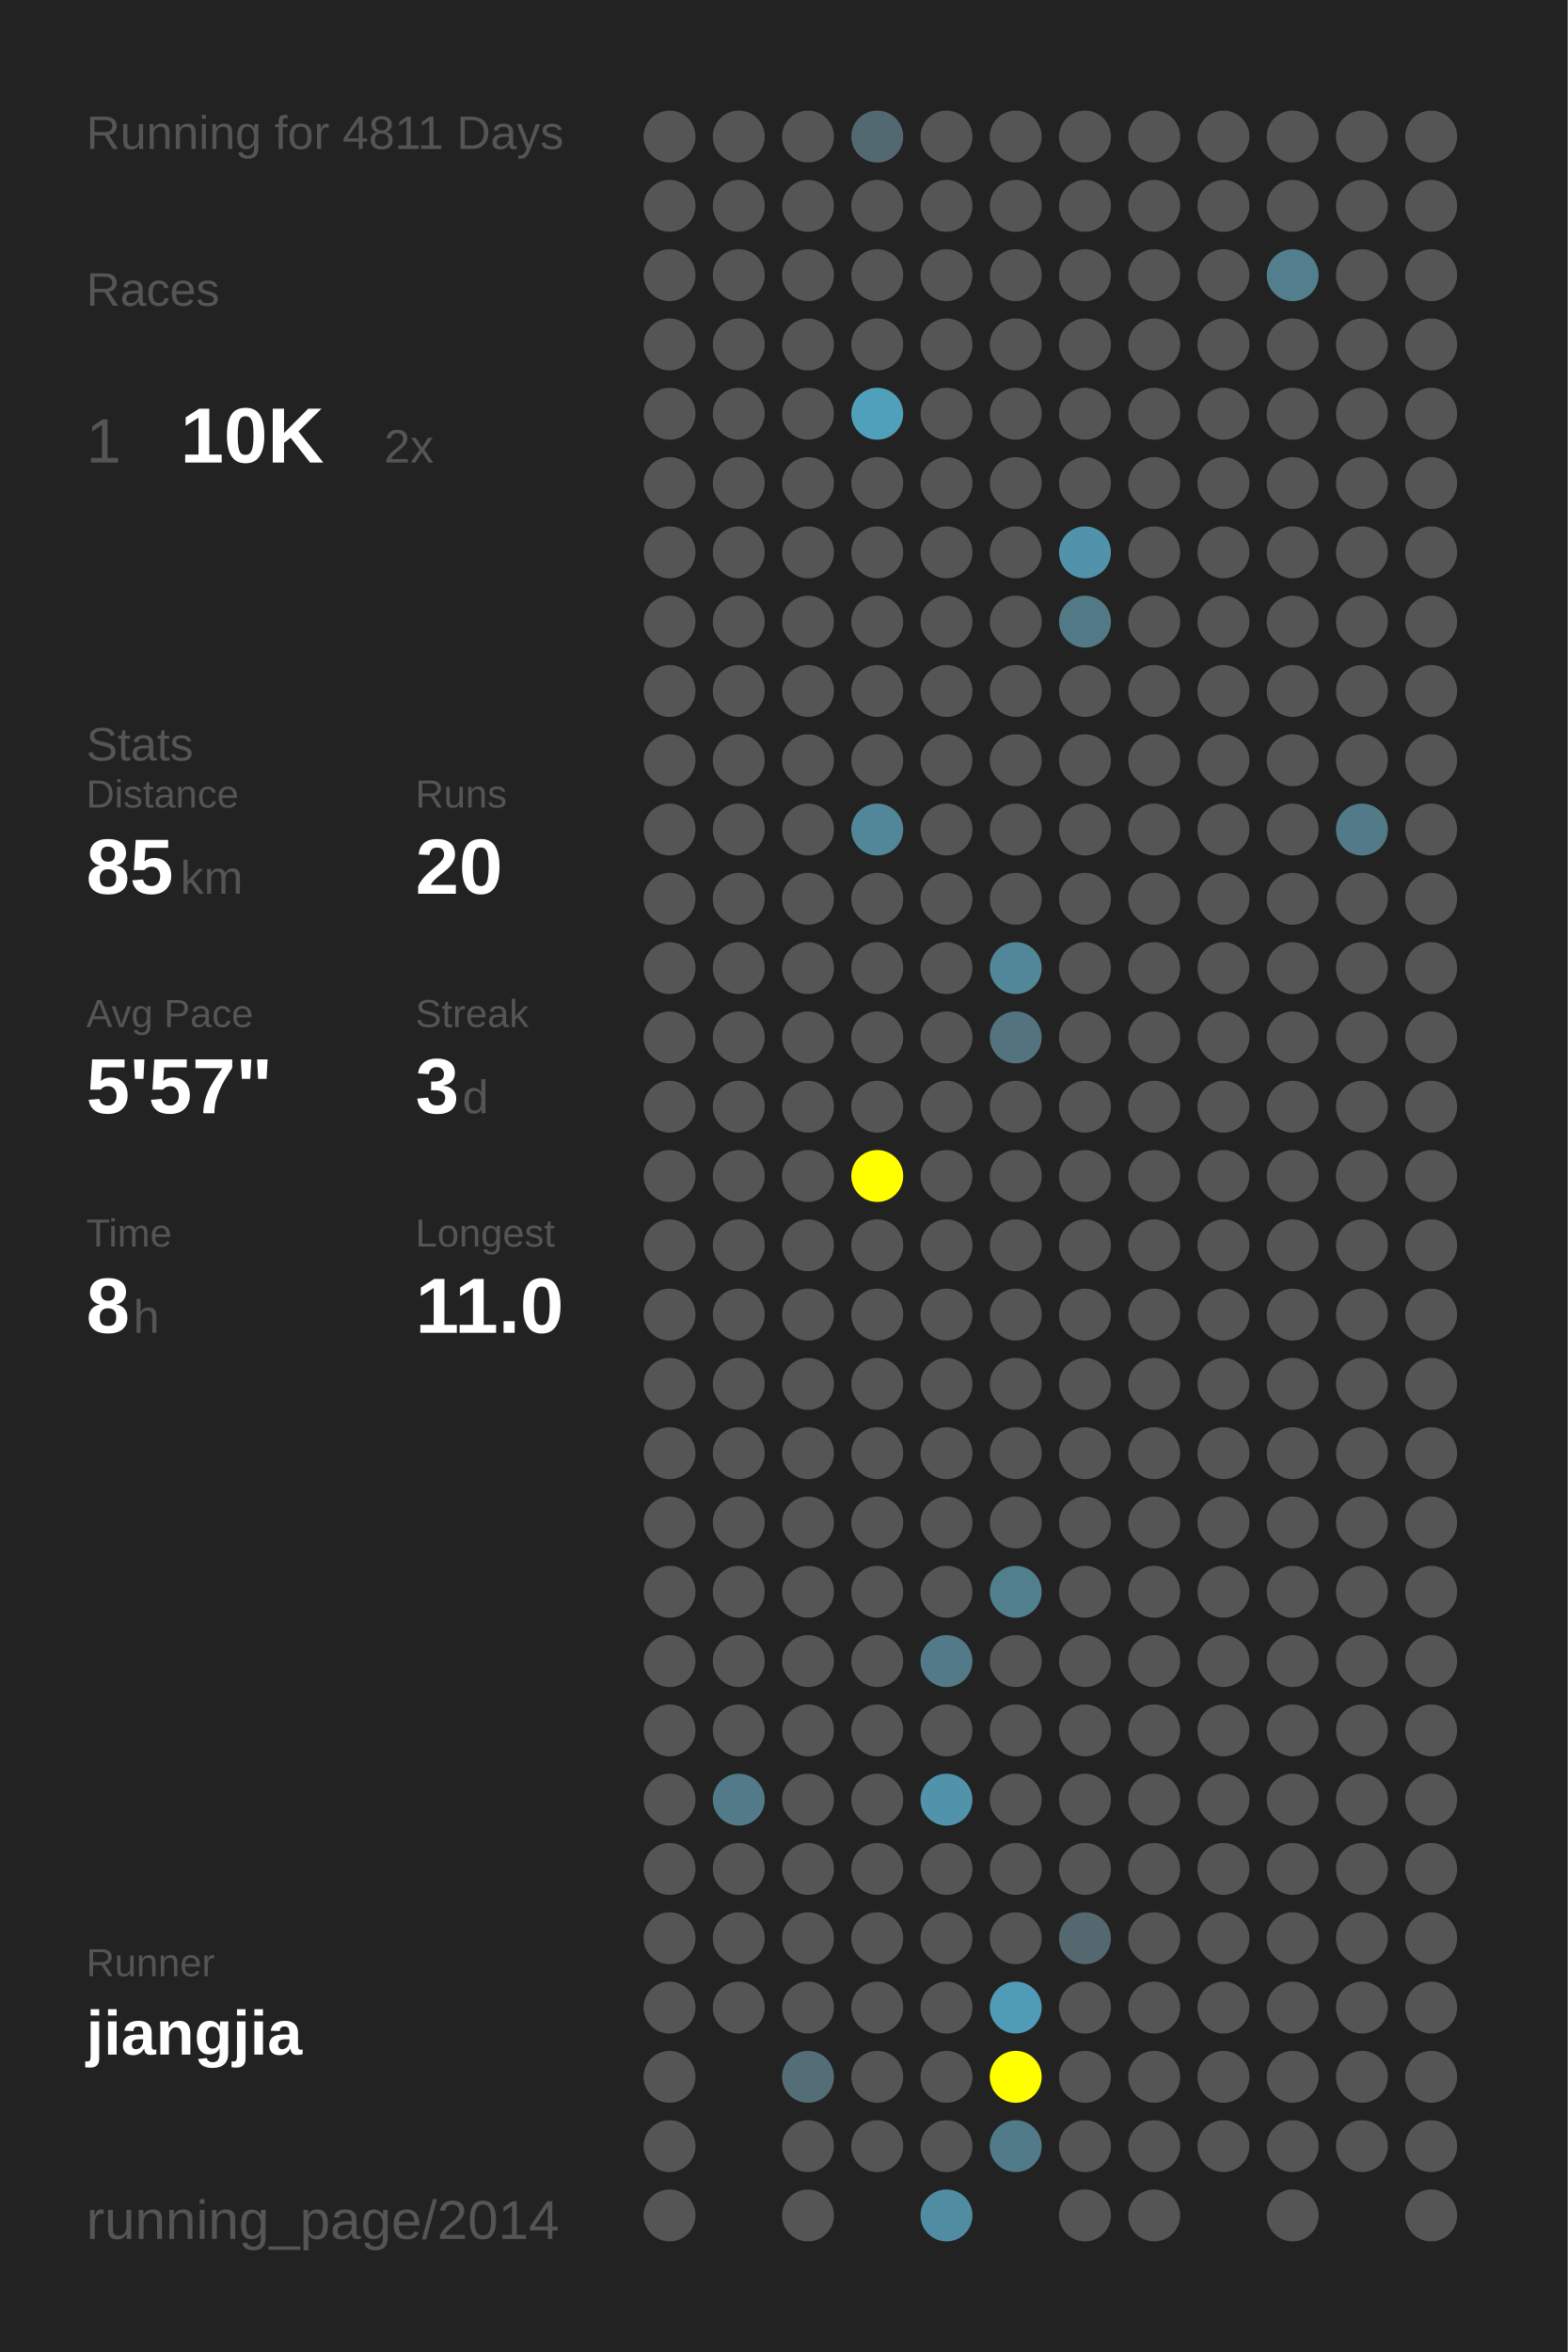
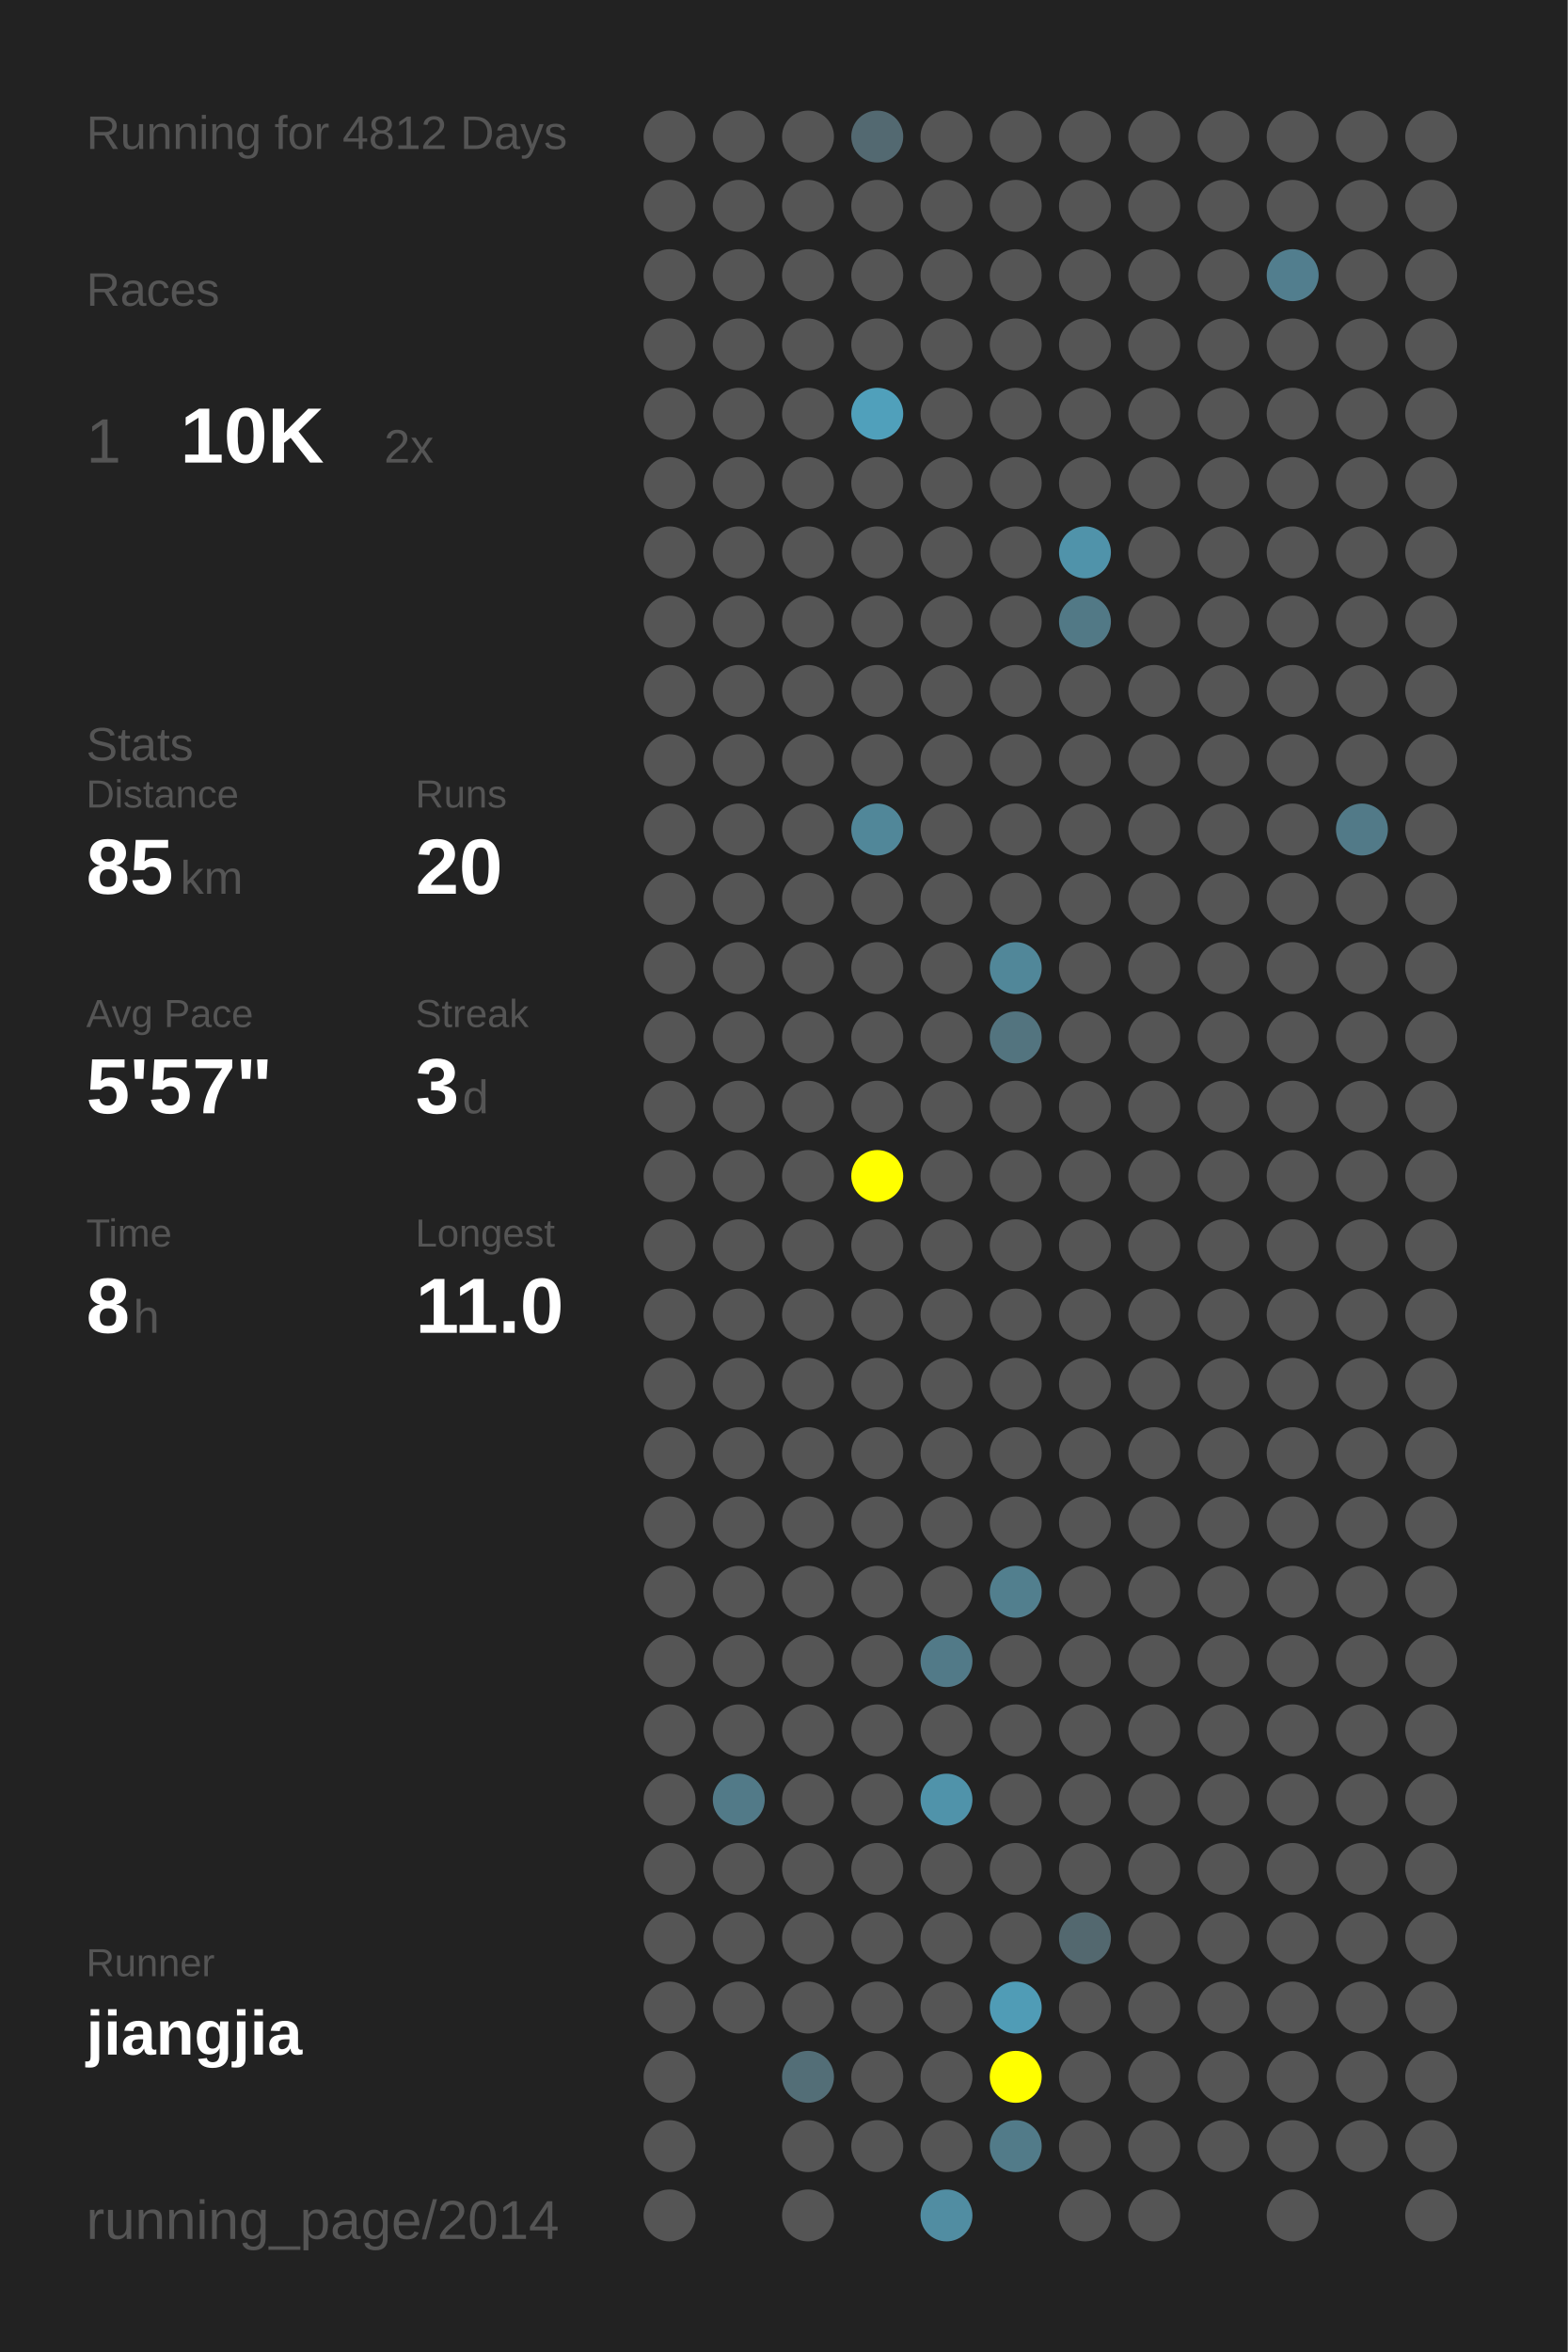
<svg xmlns="http://www.w3.org/2000/svg" baseProfile="full" height="300mm" version="1.1" viewBox="0,0,200,300" width="200mm">
  <defs />
  <rect fill="#222222" height="300" width="200" x="0" y="0" />
-   <text fill="#555555" style="font-size:6px; font-family:Arial;" x="11" y="19">Running for 4811 Days</text>
+   <text fill="#555555" style="font-size:6px; font-family:Arial;" x="11" y="19">Running for 4812 Days</text>
  <text fill="#555555" style="font-size:6px; font-family:Arial;" x="11" y="39">Races</text>
  <text fill="#555555" style="font-size:8px; font-family:Arial;" x="11" y="59">1</text>
  <text fill="#FFFFFF" style="font-size:10px; font-family:Arial; font-weight:bold;" x="23" y="59">10K</text>
  <text fill="#555555" style="font-size:6px; font-family:Arial;" x="49" y="59">2x</text>
  <text fill="#555555" style="font-size:6px; font-family:Arial;" x="11" y="97">Stats</text>
  <text fill="#555555" style="font-size:5px; font-family:Arial;" x="11" y="103">Distance</text>
  <text fill="#FFFFFF" style="font-size:10px; font-family:Arial; font-weight:bold;" x="11" y="114">85</text>
  <text fill="#555555" style="font-size:6px; font-family:Arial;" x="23" y="114">km</text>
  <text fill="#555555" style="font-size:5px; font-family:Arial;" x="53" y="103">Runs</text>
  <text fill="#FFFFFF" style="font-size:10px; font-family:Arial; font-weight:bold;" x="53" y="114">20</text>
  <text fill="#555555" style="font-size:5px; font-family:Arial;" x="11" y="131">Avg Pace</text>
  <text fill="#FFFFFF" style="font-size:10px; font-family:Arial; font-weight:bold;" x="11" y="142">5'57"</text>
  <text fill="#555555" style="font-size:5px; font-family:Arial;" x="53" y="131">Streak</text>
  <text fill="#FFFFFF" style="font-size:10px; font-family:Arial; font-weight:bold;" x="53" y="142">3</text>
  <text fill="#555555" style="font-size:6px; font-family:Arial;" x="59" y="142">d</text>
  <text fill="#555555" style="font-size:5px; font-family:Arial;" x="11" y="159">Time</text>
  <text fill="#FFFFFF" style="font-size:10px; font-family:Arial; font-weight:bold;" x="11" y="170">8</text>
  <text fill="#555555" style="font-size:6px; font-family:Arial;" x="17" y="170">h</text>
  <text fill="#555555" style="font-size:5px; font-family:Arial;" x="53" y="159">Longest</text>
  <text fill="#FFFFFF" style="font-size:10px; font-family:Arial; font-weight:bold;" x="53" y="170">11.0</text>
  <text fill="#555555" style="font-size:5px; font-family:Arial;" x="11" y="252.065">Runner</text>
  <text fill="#FFFFFF" style="font-size:8px; font-family:Arial; font-weight:bold;" x="11" y="262.065">jiangjia</text>
  <text fill="#555555" style="font-size:7px; font-family:Arial;" x="11" y="285.581">running_page/2014</text>
  <circle cx="85.417" cy="17.419" fill="#555555" r="3.312" />
  <circle cx="85.417" cy="26.258" fill="#555555" r="3.312" />
  <circle cx="85.417" cy="35.097" fill="#555555" r="3.312" />
  <circle cx="85.417" cy="43.935" fill="#555555" r="3.312" />
  <circle cx="85.417" cy="52.774" fill="#555555" r="3.312" />
  <circle cx="85.417" cy="61.613" fill="#555555" r="3.312" />
  <circle cx="85.417" cy="70.452" fill="#555555" r="3.312" />
  <circle cx="85.417" cy="79.29" fill="#555555" r="3.312" />
  <circle cx="85.417" cy="88.129" fill="#555555" r="3.312" />
  <circle cx="85.417" cy="96.968" fill="#555555" r="3.312" />
  <circle cx="85.417" cy="105.806" fill="#555555" r="3.312" />
  <circle cx="85.417" cy="114.645" fill="#555555" r="3.312" />
  <circle cx="85.417" cy="123.484" fill="#555555" r="3.312" />
  <circle cx="85.417" cy="132.323" fill="#555555" r="3.312" />
  <circle cx="85.417" cy="141.161" fill="#555555" r="3.312" />
  <circle cx="85.417" cy="150" fill="#555555" r="3.312" />
  <circle cx="85.417" cy="158.839" fill="#555555" r="3.312" />
  <circle cx="85.417" cy="167.677" fill="#555555" r="3.312" />
  <circle cx="85.417" cy="176.516" fill="#555555" r="3.312" />
  <circle cx="85.417" cy="185.355" fill="#555555" r="3.312" />
  <circle cx="85.417" cy="194.194" fill="#555555" r="3.312" />
  <circle cx="85.417" cy="203.032" fill="#555555" r="3.312" />
  <circle cx="85.417" cy="211.871" fill="#555555" r="3.312" />
  <circle cx="85.417" cy="220.71" fill="#555555" r="3.312" />
  <circle cx="85.417" cy="229.548" fill="#555555" r="3.312" />
  <circle cx="85.417" cy="238.387" fill="#555555" r="3.312" />
  <circle cx="85.417" cy="247.226" fill="#555555" r="3.312" />
  <circle cx="85.417" cy="256.065" fill="#555555" r="3.312" />
  <circle cx="85.417" cy="264.903" fill="#555555" r="3.312" />
  <circle cx="85.417" cy="273.742" fill="#555555" r="3.312" />
  <circle cx="85.417" cy="282.581" fill="#555555" r="3.312" />
  <circle cx="94.25" cy="17.419" fill="#555555" r="3.312" />
  <circle cx="94.25" cy="26.258" fill="#555555" r="3.312" />
  <circle cx="94.25" cy="35.097" fill="#555555" r="3.312" />
  <circle cx="94.25" cy="43.935" fill="#555555" r="3.312" />
  <circle cx="94.25" cy="52.774" fill="#555555" r="3.312" />
  <circle cx="94.25" cy="61.613" fill="#555555" r="3.312" />
  <circle cx="94.25" cy="70.452" fill="#555555" r="3.312" />
  <circle cx="94.25" cy="79.29" fill="#555555" r="3.312" />
  <circle cx="94.25" cy="88.129" fill="#555555" r="3.312" />
  <circle cx="94.25" cy="96.968" fill="#555555" r="3.312" />
  <circle cx="94.25" cy="105.806" fill="#555555" r="3.312" />
  <circle cx="94.25" cy="114.645" fill="#555555" r="3.312" />
  <circle cx="94.25" cy="123.484" fill="#555555" r="3.312" />
  <circle cx="94.25" cy="132.323" fill="#555555" r="3.312" />
  <circle cx="94.25" cy="141.161" fill="#555555" r="3.312" />
  <circle cx="94.25" cy="150" fill="#555555" r="3.312" />
  <circle cx="94.25" cy="158.839" fill="#555555" r="3.312" />
  <circle cx="94.25" cy="167.677" fill="#555555" r="3.312" />
  <circle cx="94.25" cy="176.516" fill="#555555" r="3.312" />
  <circle cx="94.25" cy="185.355" fill="#555555" r="3.312" />
  <circle cx="94.25" cy="194.194" fill="#555555" r="3.312" />
  <circle cx="94.25" cy="203.032" fill="#555555" r="3.312" />
  <circle cx="94.25" cy="211.871" fill="#555555" r="3.312" />
  <circle cx="94.25" cy="220.71" fill="#555555" r="3.312" />
  <circle cx="94.25" cy="229.548" fill="#527a88" r="3.312" />
  <circle cx="94.25" cy="238.387" fill="#555555" r="3.312" />
  <circle cx="94.25" cy="247.226" fill="#555555" r="3.312" />
  <circle cx="94.25" cy="256.065" fill="#555555" r="3.312" />
  <circle cx="103.083" cy="17.419" fill="#555555" r="3.312" />
  <circle cx="103.083" cy="26.258" fill="#555555" r="3.312" />
  <circle cx="103.083" cy="35.097" fill="#555555" r="3.312" />
  <circle cx="103.083" cy="43.935" fill="#555555" r="3.312" />
  <circle cx="103.083" cy="52.774" fill="#555555" r="3.312" />
  <circle cx="103.083" cy="61.613" fill="#555555" r="3.312" />
  <circle cx="103.083" cy="70.452" fill="#555555" r="3.312" />
  <circle cx="103.083" cy="79.29" fill="#555555" r="3.312" />
  <circle cx="103.083" cy="88.129" fill="#555555" r="3.312" />
  <circle cx="103.083" cy="96.968" fill="#555555" r="3.312" />
  <circle cx="103.083" cy="105.806" fill="#555555" r="3.312" />
  <circle cx="103.083" cy="114.645" fill="#555555" r="3.312" />
  <circle cx="103.083" cy="123.484" fill="#555555" r="3.312" />
  <circle cx="103.083" cy="132.323" fill="#555555" r="3.312" />
  <circle cx="103.083" cy="141.161" fill="#555555" r="3.312" />
  <circle cx="103.083" cy="150" fill="#555555" r="3.312" />
  <circle cx="103.083" cy="158.839" fill="#555555" r="3.312" />
  <circle cx="103.083" cy="167.677" fill="#555555" r="3.312" />
  <circle cx="103.083" cy="176.516" fill="#555555" r="3.312" />
  <circle cx="103.083" cy="185.355" fill="#555555" r="3.312" />
  <circle cx="103.083" cy="194.194" fill="#555555" r="3.312" />
  <circle cx="103.083" cy="203.032" fill="#555555" r="3.312" />
  <circle cx="103.083" cy="211.871" fill="#555555" r="3.312" />
  <circle cx="103.083" cy="220.71" fill="#555555" r="3.312" />
  <circle cx="103.083" cy="229.548" fill="#555555" r="3.312" />
  <circle cx="103.083" cy="238.387" fill="#555555" r="3.312" />
  <circle cx="103.083" cy="247.226" fill="#555555" r="3.312" />
  <circle cx="103.083" cy="256.065" fill="#555555" r="3.312" />
  <circle cx="103.083" cy="264.903" fill="#536e77" r="3.312" />
  <circle cx="103.083" cy="273.742" fill="#555555" r="3.312" />
  <circle cx="103.083" cy="282.581" fill="#555555" r="3.312" />
  <circle cx="111.917" cy="17.419" fill="#536971" r="3.312" />
  <circle cx="111.917" cy="26.258" fill="#555555" r="3.312" />
  <circle cx="111.917" cy="35.097" fill="#555555" r="3.312" />
  <circle cx="111.917" cy="43.935" fill="#555555" r="3.312" />
  <circle cx="111.917" cy="52.774" fill="#50a0bb" r="3.312" />
  <circle cx="111.917" cy="61.613" fill="#555555" r="3.312" />
  <circle cx="111.917" cy="70.452" fill="#555555" r="3.312" />
  <circle cx="111.917" cy="79.29" fill="#555555" r="3.312" />
  <circle cx="111.917" cy="88.129" fill="#555555" r="3.312" />
  <circle cx="111.917" cy="96.968" fill="#555555" r="3.312" />
  <circle cx="111.917" cy="105.806" fill="#518799" r="3.312" />
  <circle cx="111.917" cy="114.645" fill="#555555" r="3.312" />
  <circle cx="111.917" cy="123.484" fill="#555555" r="3.312" />
  <circle cx="111.917" cy="132.323" fill="#555555" r="3.312" />
  <circle cx="111.917" cy="141.161" fill="#555555" r="3.312" />
  <circle cx="111.917" cy="150" fill="#FFFF00" r="3.312" />
  <circle cx="111.917" cy="158.839" fill="#555555" r="3.312" />
  <circle cx="111.917" cy="167.677" fill="#555555" r="3.312" />
  <circle cx="111.917" cy="176.516" fill="#555555" r="3.312" />
  <circle cx="111.917" cy="185.355" fill="#555555" r="3.312" />
  <circle cx="111.917" cy="194.194" fill="#555555" r="3.312" />
  <circle cx="111.917" cy="203.032" fill="#555555" r="3.312" />
  <circle cx="111.917" cy="211.871" fill="#555555" r="3.312" />
  <circle cx="111.917" cy="220.71" fill="#555555" r="3.312" />
  <circle cx="111.917" cy="229.548" fill="#555555" r="3.312" />
  <circle cx="111.917" cy="238.387" fill="#555555" r="3.312" />
  <circle cx="111.917" cy="247.226" fill="#555555" r="3.312" />
  <circle cx="111.917" cy="256.065" fill="#555555" r="3.312" />
  <circle cx="111.917" cy="264.903" fill="#555555" r="3.312" />
  <circle cx="111.917" cy="273.742" fill="#555555" r="3.312" />
  <circle cx="120.75" cy="17.419" fill="#555555" r="3.312" />
  <circle cx="120.75" cy="26.258" fill="#555555" r="3.312" />
  <circle cx="120.75" cy="35.097" fill="#555555" r="3.312" />
  <circle cx="120.75" cy="43.935" fill="#555555" r="3.312" />
  <circle cx="120.75" cy="52.774" fill="#555555" r="3.312" />
  <circle cx="120.75" cy="61.613" fill="#555555" r="3.312" />
  <circle cx="120.75" cy="70.452" fill="#555555" r="3.312" />
  <circle cx="120.75" cy="79.29" fill="#555555" r="3.312" />
  <circle cx="120.75" cy="88.129" fill="#555555" r="3.312" />
  <circle cx="120.75" cy="96.968" fill="#555555" r="3.312" />
  <circle cx="120.75" cy="105.806" fill="#555555" r="3.312" />
  <circle cx="120.75" cy="114.645" fill="#555555" r="3.312" />
  <circle cx="120.75" cy="123.484" fill="#555555" r="3.312" />
  <circle cx="120.75" cy="132.323" fill="#555555" r="3.312" />
  <circle cx="120.75" cy="141.161" fill="#555555" r="3.312" />
  <circle cx="120.75" cy="150" fill="#555555" r="3.312" />
  <circle cx="120.75" cy="158.839" fill="#555555" r="3.312" />
  <circle cx="120.75" cy="167.677" fill="#555555" r="3.312" />
  <circle cx="120.75" cy="176.516" fill="#555555" r="3.312" />
  <circle cx="120.75" cy="185.355" fill="#555555" r="3.312" />
  <circle cx="120.75" cy="194.194" fill="#555555" r="3.312" />
  <circle cx="120.75" cy="203.032" fill="#555555" r="3.312" />
  <circle cx="120.75" cy="211.871" fill="#527a88" r="3.312" />
  <circle cx="120.75" cy="220.71" fill="#555555" r="3.312" />
  <circle cx="120.75" cy="229.548" fill="#5093aa" r="3.312" />
  <circle cx="120.75" cy="238.387" fill="#555555" r="3.312" />
  <circle cx="120.75" cy="247.226" fill="#555555" r="3.312" />
  <circle cx="120.75" cy="256.065" fill="#555555" r="3.312" />
  <circle cx="120.75" cy="264.903" fill="#555555" r="3.312" />
  <circle cx="120.75" cy="273.742" fill="#555555" r="3.312" />
  <circle cx="120.75" cy="282.581" fill="#518da2" r="3.312" />
  <circle cx="129.583" cy="17.419" fill="#555555" r="3.312" />
  <circle cx="129.583" cy="26.258" fill="#555555" r="3.312" />
  <circle cx="129.583" cy="35.097" fill="#555555" r="3.312" />
  <circle cx="129.583" cy="43.935" fill="#555555" r="3.312" />
  <circle cx="129.583" cy="52.774" fill="#555555" r="3.312" />
  <circle cx="129.583" cy="61.613" fill="#555555" r="3.312" />
  <circle cx="129.583" cy="70.452" fill="#555555" r="3.312" />
  <circle cx="129.583" cy="79.29" fill="#555555" r="3.312" />
  <circle cx="129.583" cy="88.129" fill="#555555" r="3.312" />
  <circle cx="129.583" cy="96.968" fill="#555555" r="3.312" />
  <circle cx="129.583" cy="105.806" fill="#555555" r="3.312" />
  <circle cx="129.583" cy="114.645" fill="#555555" r="3.312" />
  <circle cx="129.583" cy="123.484" fill="#518799" r="3.312" />
  <circle cx="129.583" cy="132.323" fill="#53747f" r="3.312" />
  <circle cx="129.583" cy="141.161" fill="#555555" r="3.312" />
  <circle cx="129.583" cy="150" fill="#555555" r="3.312" />
  <circle cx="129.583" cy="158.839" fill="#555555" r="3.312" />
  <circle cx="129.583" cy="167.677" fill="#555555" r="3.312" />
  <circle cx="129.583" cy="176.516" fill="#555555" r="3.312" />
  <circle cx="129.583" cy="185.355" fill="#555555" r="3.312" />
  <circle cx="129.583" cy="194.194" fill="#555555" r="3.312" />
  <circle cx="129.583" cy="203.032" fill="#527f8e" r="3.312" />
  <circle cx="129.583" cy="211.871" fill="#555555" r="3.312" />
  <circle cx="129.583" cy="220.71" fill="#555555" r="3.312" />
  <circle cx="129.583" cy="229.548" fill="#555555" r="3.312" />
  <circle cx="129.583" cy="238.387" fill="#555555" r="3.312" />
  <circle cx="129.583" cy="247.226" fill="#555555" r="3.312" />
  <circle cx="129.583" cy="256.065" fill="#509cb6" r="3.312" />
  <circle cx="129.583" cy="264.903" fill="#FFFF00" r="3.312" />
  <circle cx="129.583" cy="273.742" fill="#527b89" r="3.312" />
  <circle cx="138.417" cy="17.419" fill="#555555" r="3.312" />
  <circle cx="138.417" cy="26.258" fill="#555555" r="3.312" />
  <circle cx="138.417" cy="35.097" fill="#555555" r="3.312" />
  <circle cx="138.417" cy="43.935" fill="#555555" r="3.312" />
  <circle cx="138.417" cy="52.774" fill="#555555" r="3.312" />
  <circle cx="138.417" cy="61.613" fill="#555555" r="3.312" />
  <circle cx="138.417" cy="70.452" fill="#5093aa" r="3.312" />
  <circle cx="138.417" cy="79.29" fill="#527986" r="3.312" />
  <circle cx="138.417" cy="88.129" fill="#555555" r="3.312" />
  <circle cx="138.417" cy="96.968" fill="#555555" r="3.312" />
  <circle cx="138.417" cy="105.806" fill="#555555" r="3.312" />
  <circle cx="138.417" cy="114.645" fill="#555555" r="3.312" />
  <circle cx="138.417" cy="123.484" fill="#555555" r="3.312" />
  <circle cx="138.417" cy="132.323" fill="#555555" r="3.312" />
  <circle cx="138.417" cy="141.161" fill="#555555" r="3.312" />
  <circle cx="138.417" cy="150" fill="#555555" r="3.312" />
  <circle cx="138.417" cy="158.839" fill="#555555" r="3.312" />
  <circle cx="138.417" cy="167.677" fill="#555555" r="3.312" />
  <circle cx="138.417" cy="176.516" fill="#555555" r="3.312" />
  <circle cx="138.417" cy="185.355" fill="#555555" r="3.312" />
  <circle cx="138.417" cy="194.194" fill="#555555" r="3.312" />
  <circle cx="138.417" cy="203.032" fill="#555555" r="3.312" />
  <circle cx="138.417" cy="211.871" fill="#555555" r="3.312" />
  <circle cx="138.417" cy="220.71" fill="#555555" r="3.312" />
  <circle cx="138.417" cy="229.548" fill="#555555" r="3.312" />
  <circle cx="138.417" cy="238.387" fill="#555555" r="3.312" />
  <circle cx="138.417" cy="247.226" fill="#53686f" r="3.312" />
  <circle cx="138.417" cy="256.065" fill="#555555" r="3.312" />
  <circle cx="138.417" cy="264.903" fill="#555555" r="3.312" />
  <circle cx="138.417" cy="273.742" fill="#555555" r="3.312" />
  <circle cx="138.417" cy="282.581" fill="#555555" r="3.312" />
  <circle cx="147.25" cy="17.419" fill="#555555" r="3.312" />
  <circle cx="147.25" cy="26.258" fill="#555555" r="3.312" />
  <circle cx="147.25" cy="35.097" fill="#555555" r="3.312" />
  <circle cx="147.25" cy="43.935" fill="#555555" r="3.312" />
  <circle cx="147.25" cy="52.774" fill="#555555" r="3.312" />
  <circle cx="147.25" cy="61.613" fill="#555555" r="3.312" />
  <circle cx="147.25" cy="70.452" fill="#555555" r="3.312" />
  <circle cx="147.25" cy="79.29" fill="#555555" r="3.312" />
  <circle cx="147.25" cy="88.129" fill="#555555" r="3.312" />
  <circle cx="147.25" cy="96.968" fill="#555555" r="3.312" />
  <circle cx="147.25" cy="105.806" fill="#555555" r="3.312" />
  <circle cx="147.25" cy="114.645" fill="#555555" r="3.312" />
  <circle cx="147.25" cy="123.484" fill="#555555" r="3.312" />
  <circle cx="147.25" cy="132.323" fill="#555555" r="3.312" />
  <circle cx="147.25" cy="141.161" fill="#555555" r="3.312" />
  <circle cx="147.25" cy="150" fill="#555555" r="3.312" />
  <circle cx="147.25" cy="158.839" fill="#555555" r="3.312" />
  <circle cx="147.25" cy="167.677" fill="#555555" r="3.312" />
  <circle cx="147.25" cy="176.516" fill="#555555" r="3.312" />
  <circle cx="147.25" cy="185.355" fill="#555555" r="3.312" />
  <circle cx="147.25" cy="194.194" fill="#555555" r="3.312" />
  <circle cx="147.25" cy="203.032" fill="#555555" r="3.312" />
  <circle cx="147.25" cy="211.871" fill="#555555" r="3.312" />
  <circle cx="147.25" cy="220.71" fill="#555555" r="3.312" />
  <circle cx="147.25" cy="229.548" fill="#555555" r="3.312" />
  <circle cx="147.25" cy="238.387" fill="#555555" r="3.312" />
  <circle cx="147.25" cy="247.226" fill="#555555" r="3.312" />
  <circle cx="147.25" cy="256.065" fill="#555555" r="3.312" />
  <circle cx="147.25" cy="264.903" fill="#555555" r="3.312" />
  <circle cx="147.25" cy="273.742" fill="#555555" r="3.312" />
  <circle cx="147.25" cy="282.581" fill="#555555" r="3.312" />
  <circle cx="156.083" cy="17.419" fill="#555555" r="3.312" />
  <circle cx="156.083" cy="26.258" fill="#555555" r="3.312" />
  <circle cx="156.083" cy="35.097" fill="#555555" r="3.312" />
  <circle cx="156.083" cy="43.935" fill="#555555" r="3.312" />
  <circle cx="156.083" cy="52.774" fill="#555555" r="3.312" />
  <circle cx="156.083" cy="61.613" fill="#555555" r="3.312" />
  <circle cx="156.083" cy="70.452" fill="#555555" r="3.312" />
  <circle cx="156.083" cy="79.29" fill="#555555" r="3.312" />
  <circle cx="156.083" cy="88.129" fill="#555555" r="3.312" />
  <circle cx="156.083" cy="96.968" fill="#555555" r="3.312" />
  <circle cx="156.083" cy="105.806" fill="#555555" r="3.312" />
  <circle cx="156.083" cy="114.645" fill="#555555" r="3.312" />
  <circle cx="156.083" cy="123.484" fill="#555555" r="3.312" />
  <circle cx="156.083" cy="132.323" fill="#555555" r="3.312" />
  <circle cx="156.083" cy="141.161" fill="#555555" r="3.312" />
  <circle cx="156.083" cy="150" fill="#555555" r="3.312" />
  <circle cx="156.083" cy="158.839" fill="#555555" r="3.312" />
  <circle cx="156.083" cy="167.677" fill="#555555" r="3.312" />
  <circle cx="156.083" cy="176.516" fill="#555555" r="3.312" />
  <circle cx="156.083" cy="185.355" fill="#555555" r="3.312" />
  <circle cx="156.083" cy="194.194" fill="#555555" r="3.312" />
  <circle cx="156.083" cy="203.032" fill="#555555" r="3.312" />
  <circle cx="156.083" cy="211.871" fill="#555555" r="3.312" />
  <circle cx="156.083" cy="220.71" fill="#555555" r="3.312" />
  <circle cx="156.083" cy="229.548" fill="#555555" r="3.312" />
  <circle cx="156.083" cy="238.387" fill="#555555" r="3.312" />
  <circle cx="156.083" cy="247.226" fill="#555555" r="3.312" />
  <circle cx="156.083" cy="256.065" fill="#555555" r="3.312" />
  <circle cx="156.083" cy="264.903" fill="#555555" r="3.312" />
  <circle cx="156.083" cy="273.742" fill="#555555" r="3.312" />
  <circle cx="164.917" cy="17.419" fill="#555555" r="3.312" />
  <circle cx="164.917" cy="26.258" fill="#555555" r="3.312" />
  <circle cx="164.917" cy="35.097" fill="#527e8e" r="3.312" />
  <circle cx="164.917" cy="43.935" fill="#555555" r="3.312" />
  <circle cx="164.917" cy="52.774" fill="#555555" r="3.312" />
  <circle cx="164.917" cy="61.613" fill="#555555" r="3.312" />
  <circle cx="164.917" cy="70.452" fill="#555555" r="3.312" />
  <circle cx="164.917" cy="79.29" fill="#555555" r="3.312" />
  <circle cx="164.917" cy="88.129" fill="#555555" r="3.312" />
  <circle cx="164.917" cy="96.968" fill="#555555" r="3.312" />
  <circle cx="164.917" cy="105.806" fill="#555555" r="3.312" />
  <circle cx="164.917" cy="114.645" fill="#555555" r="3.312" />
  <circle cx="164.917" cy="123.484" fill="#555555" r="3.312" />
  <circle cx="164.917" cy="132.323" fill="#555555" r="3.312" />
  <circle cx="164.917" cy="141.161" fill="#555555" r="3.312" />
  <circle cx="164.917" cy="150" fill="#555555" r="3.312" />
  <circle cx="164.917" cy="158.839" fill="#555555" r="3.312" />
  <circle cx="164.917" cy="167.677" fill="#555555" r="3.312" />
  <circle cx="164.917" cy="176.516" fill="#555555" r="3.312" />
  <circle cx="164.917" cy="185.355" fill="#555555" r="3.312" />
  <circle cx="164.917" cy="194.194" fill="#555555" r="3.312" />
  <circle cx="164.917" cy="203.032" fill="#555555" r="3.312" />
  <circle cx="164.917" cy="211.871" fill="#555555" r="3.312" />
  <circle cx="164.917" cy="220.71" fill="#555555" r="3.312" />
  <circle cx="164.917" cy="229.548" fill="#555555" r="3.312" />
  <circle cx="164.917" cy="238.387" fill="#555555" r="3.312" />
  <circle cx="164.917" cy="247.226" fill="#555555" r="3.312" />
  <circle cx="164.917" cy="256.065" fill="#555555" r="3.312" />
  <circle cx="164.917" cy="264.903" fill="#555555" r="3.312" />
  <circle cx="164.917" cy="273.742" fill="#555555" r="3.312" />
  <circle cx="164.917" cy="282.581" fill="#555555" r="3.312" />
  <circle cx="173.75" cy="17.419" fill="#555555" r="3.312" />
  <circle cx="173.75" cy="26.258" fill="#555555" r="3.312" />
  <circle cx="173.75" cy="35.097" fill="#555555" r="3.312" />
  <circle cx="173.75" cy="43.935" fill="#555555" r="3.312" />
  <circle cx="173.75" cy="52.774" fill="#555555" r="3.312" />
  <circle cx="173.75" cy="61.613" fill="#555555" r="3.312" />
  <circle cx="173.75" cy="70.452" fill="#555555" r="3.312" />
  <circle cx="173.75" cy="79.29" fill="#555555" r="3.312" />
  <circle cx="173.75" cy="88.129" fill="#555555" r="3.312" />
  <circle cx="173.75" cy="96.968" fill="#555555" r="3.312" />
  <circle cx="173.75" cy="105.806" fill="#527a88" r="3.312" />
  <circle cx="173.75" cy="114.645" fill="#555555" r="3.312" />
  <circle cx="173.75" cy="123.484" fill="#555555" r="3.312" />
  <circle cx="173.75" cy="132.323" fill="#555555" r="3.312" />
  <circle cx="173.75" cy="141.161" fill="#555555" r="3.312" />
  <circle cx="173.75" cy="150" fill="#555555" r="3.312" />
  <circle cx="173.75" cy="158.839" fill="#555555" r="3.312" />
  <circle cx="173.75" cy="167.677" fill="#555555" r="3.312" />
  <circle cx="173.75" cy="176.516" fill="#555555" r="3.312" />
  <circle cx="173.75" cy="185.355" fill="#555555" r="3.312" />
  <circle cx="173.75" cy="194.194" fill="#555555" r="3.312" />
  <circle cx="173.75" cy="203.032" fill="#555555" r="3.312" />
  <circle cx="173.75" cy="211.871" fill="#555555" r="3.312" />
  <circle cx="173.75" cy="220.71" fill="#555555" r="3.312" />
  <circle cx="173.75" cy="229.548" fill="#555555" r="3.312" />
  <circle cx="173.75" cy="238.387" fill="#555555" r="3.312" />
  <circle cx="173.75" cy="247.226" fill="#555555" r="3.312" />
  <circle cx="173.75" cy="256.065" fill="#555555" r="3.312" />
  <circle cx="173.75" cy="264.903" fill="#555555" r="3.312" />
  <circle cx="173.75" cy="273.742" fill="#555555" r="3.312" />
  <circle cx="182.583" cy="17.419" fill="#555555" r="3.312" />
  <circle cx="182.583" cy="26.258" fill="#555555" r="3.312" />
  <circle cx="182.583" cy="35.097" fill="#555555" r="3.312" />
  <circle cx="182.583" cy="43.935" fill="#555555" r="3.312" />
  <circle cx="182.583" cy="52.774" fill="#555555" r="3.312" />
  <circle cx="182.583" cy="61.613" fill="#555555" r="3.312" />
  <circle cx="182.583" cy="70.452" fill="#555555" r="3.312" />
  <circle cx="182.583" cy="79.29" fill="#555555" r="3.312" />
  <circle cx="182.583" cy="88.129" fill="#555555" r="3.312" />
  <circle cx="182.583" cy="96.968" fill="#555555" r="3.312" />
  <circle cx="182.583" cy="105.806" fill="#555555" r="3.312" />
  <circle cx="182.583" cy="114.645" fill="#555555" r="3.312" />
  <circle cx="182.583" cy="123.484" fill="#555555" r="3.312" />
  <circle cx="182.583" cy="132.323" fill="#555555" r="3.312" />
  <circle cx="182.583" cy="141.161" fill="#555555" r="3.312" />
  <circle cx="182.583" cy="150" fill="#555555" r="3.312" />
  <circle cx="182.583" cy="158.839" fill="#555555" r="3.312" />
  <circle cx="182.583" cy="167.677" fill="#555555" r="3.312" />
  <circle cx="182.583" cy="176.516" fill="#555555" r="3.312" />
  <circle cx="182.583" cy="185.355" fill="#555555" r="3.312" />
  <circle cx="182.583" cy="194.194" fill="#555555" r="3.312" />
  <circle cx="182.583" cy="203.032" fill="#555555" r="3.312" />
  <circle cx="182.583" cy="211.871" fill="#555555" r="3.312" />
  <circle cx="182.583" cy="220.71" fill="#555555" r="3.312" />
  <circle cx="182.583" cy="229.548" fill="#555555" r="3.312" />
  <circle cx="182.583" cy="238.387" fill="#555555" r="3.312" />
  <circle cx="182.583" cy="247.226" fill="#555555" r="3.312" />
  <circle cx="182.583" cy="256.065" fill="#555555" r="3.312" />
  <circle cx="182.583" cy="264.903" fill="#555555" r="3.312" />
  <circle cx="182.583" cy="273.742" fill="#555555" r="3.312" />
  <circle cx="182.583" cy="282.581" fill="#555555" r="3.312" />
</svg>
